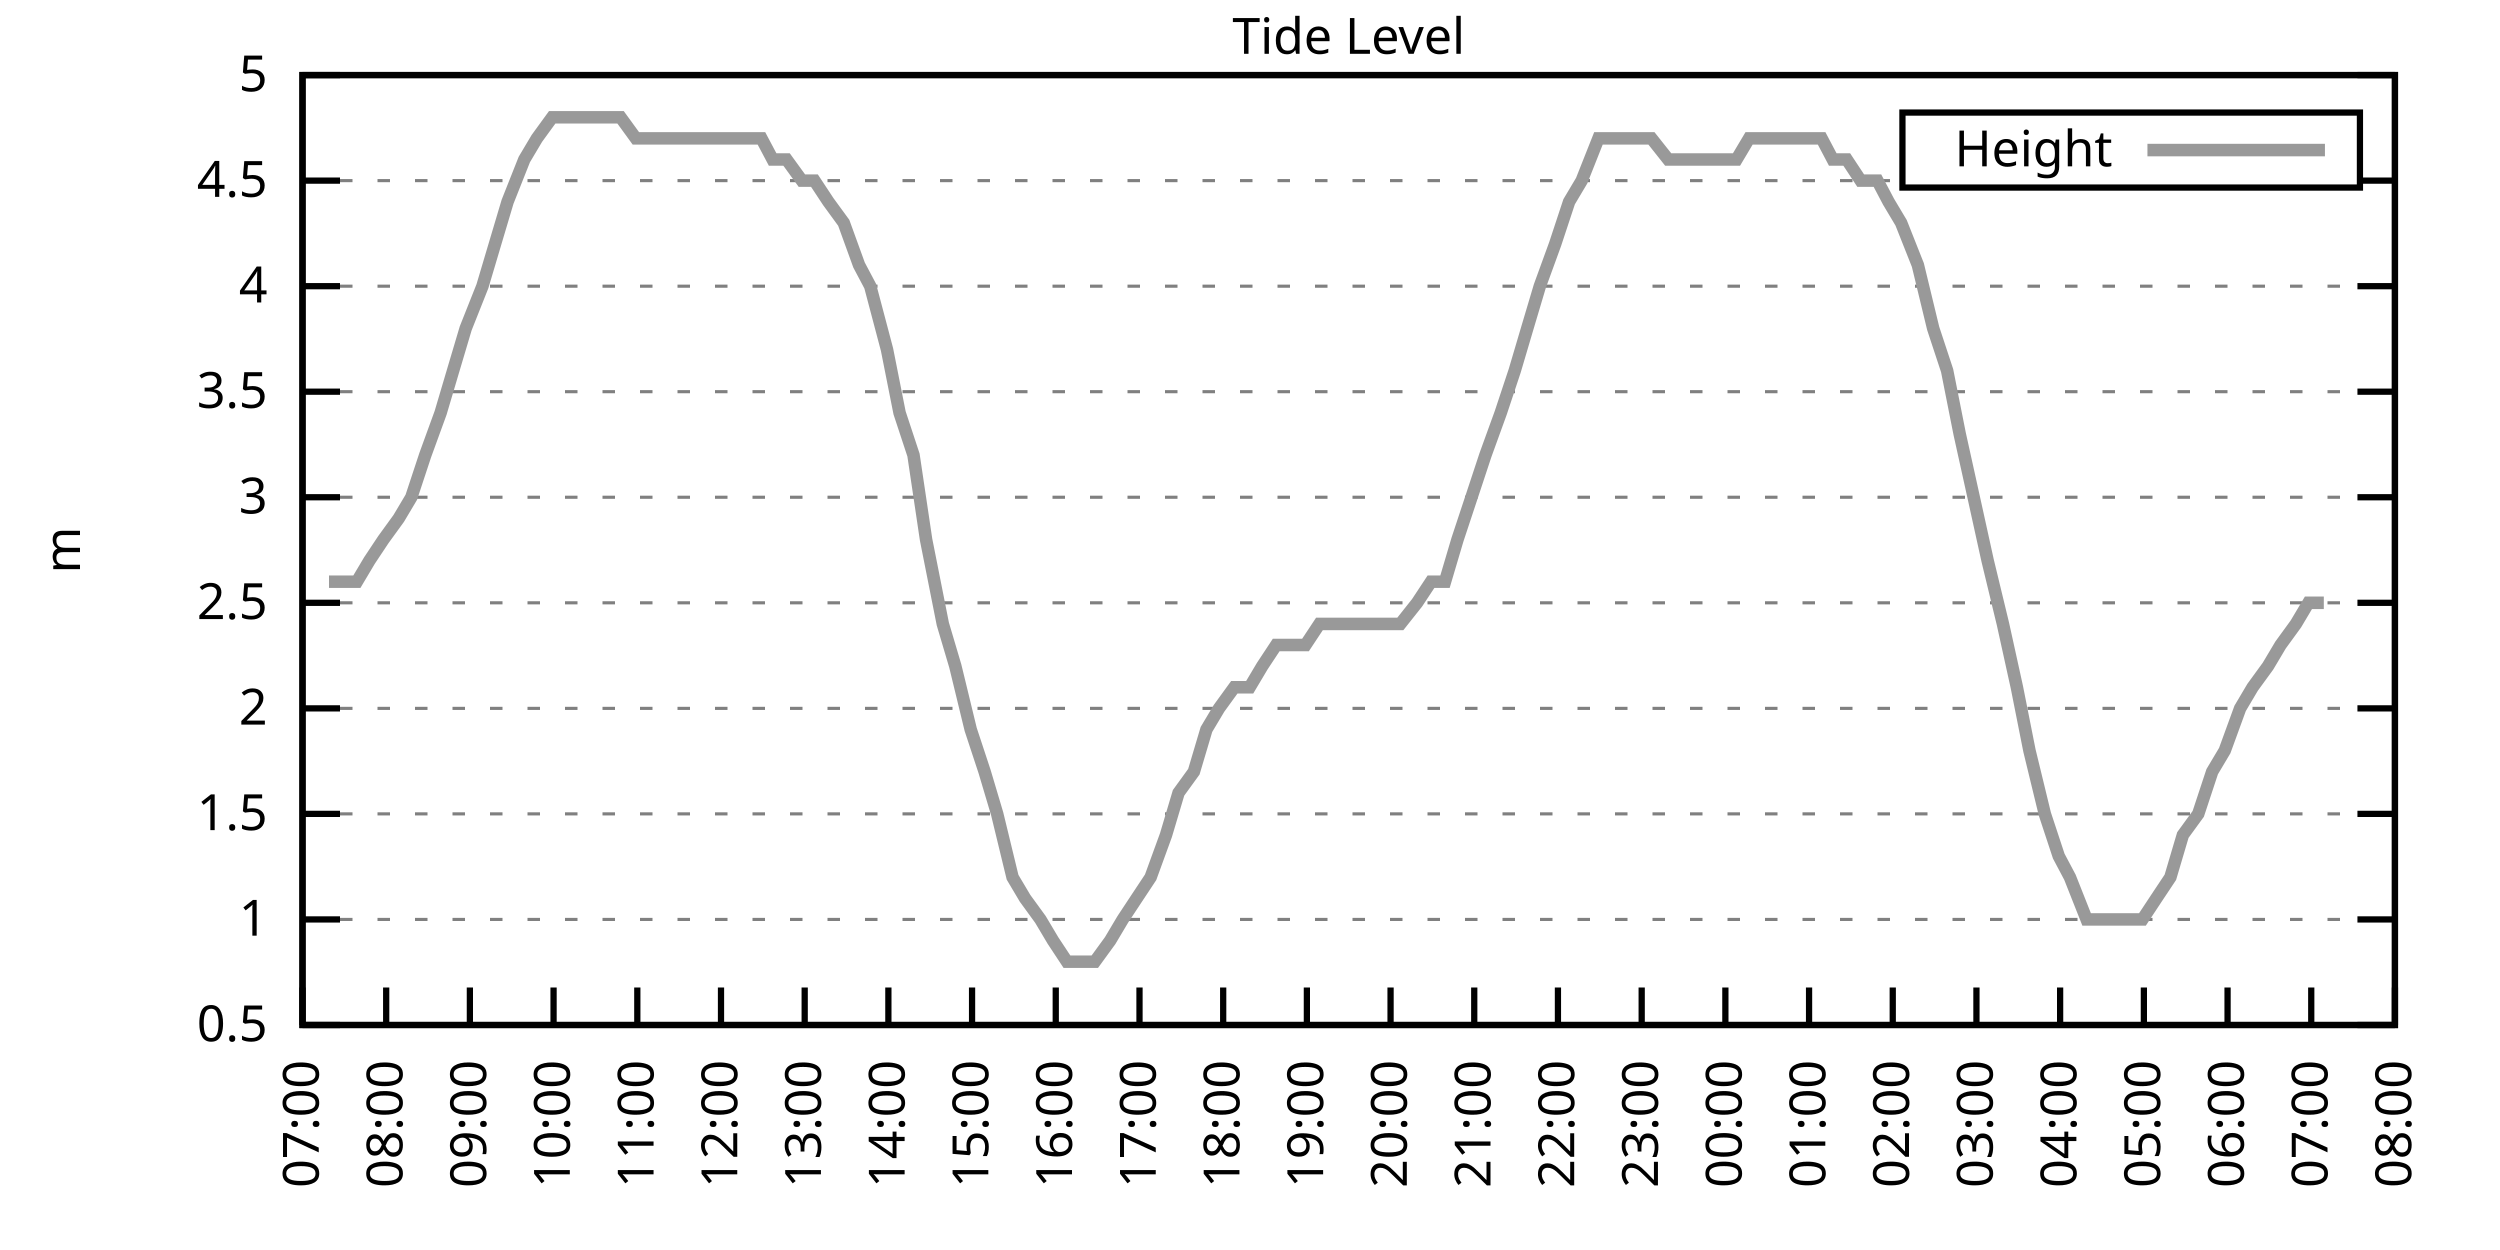
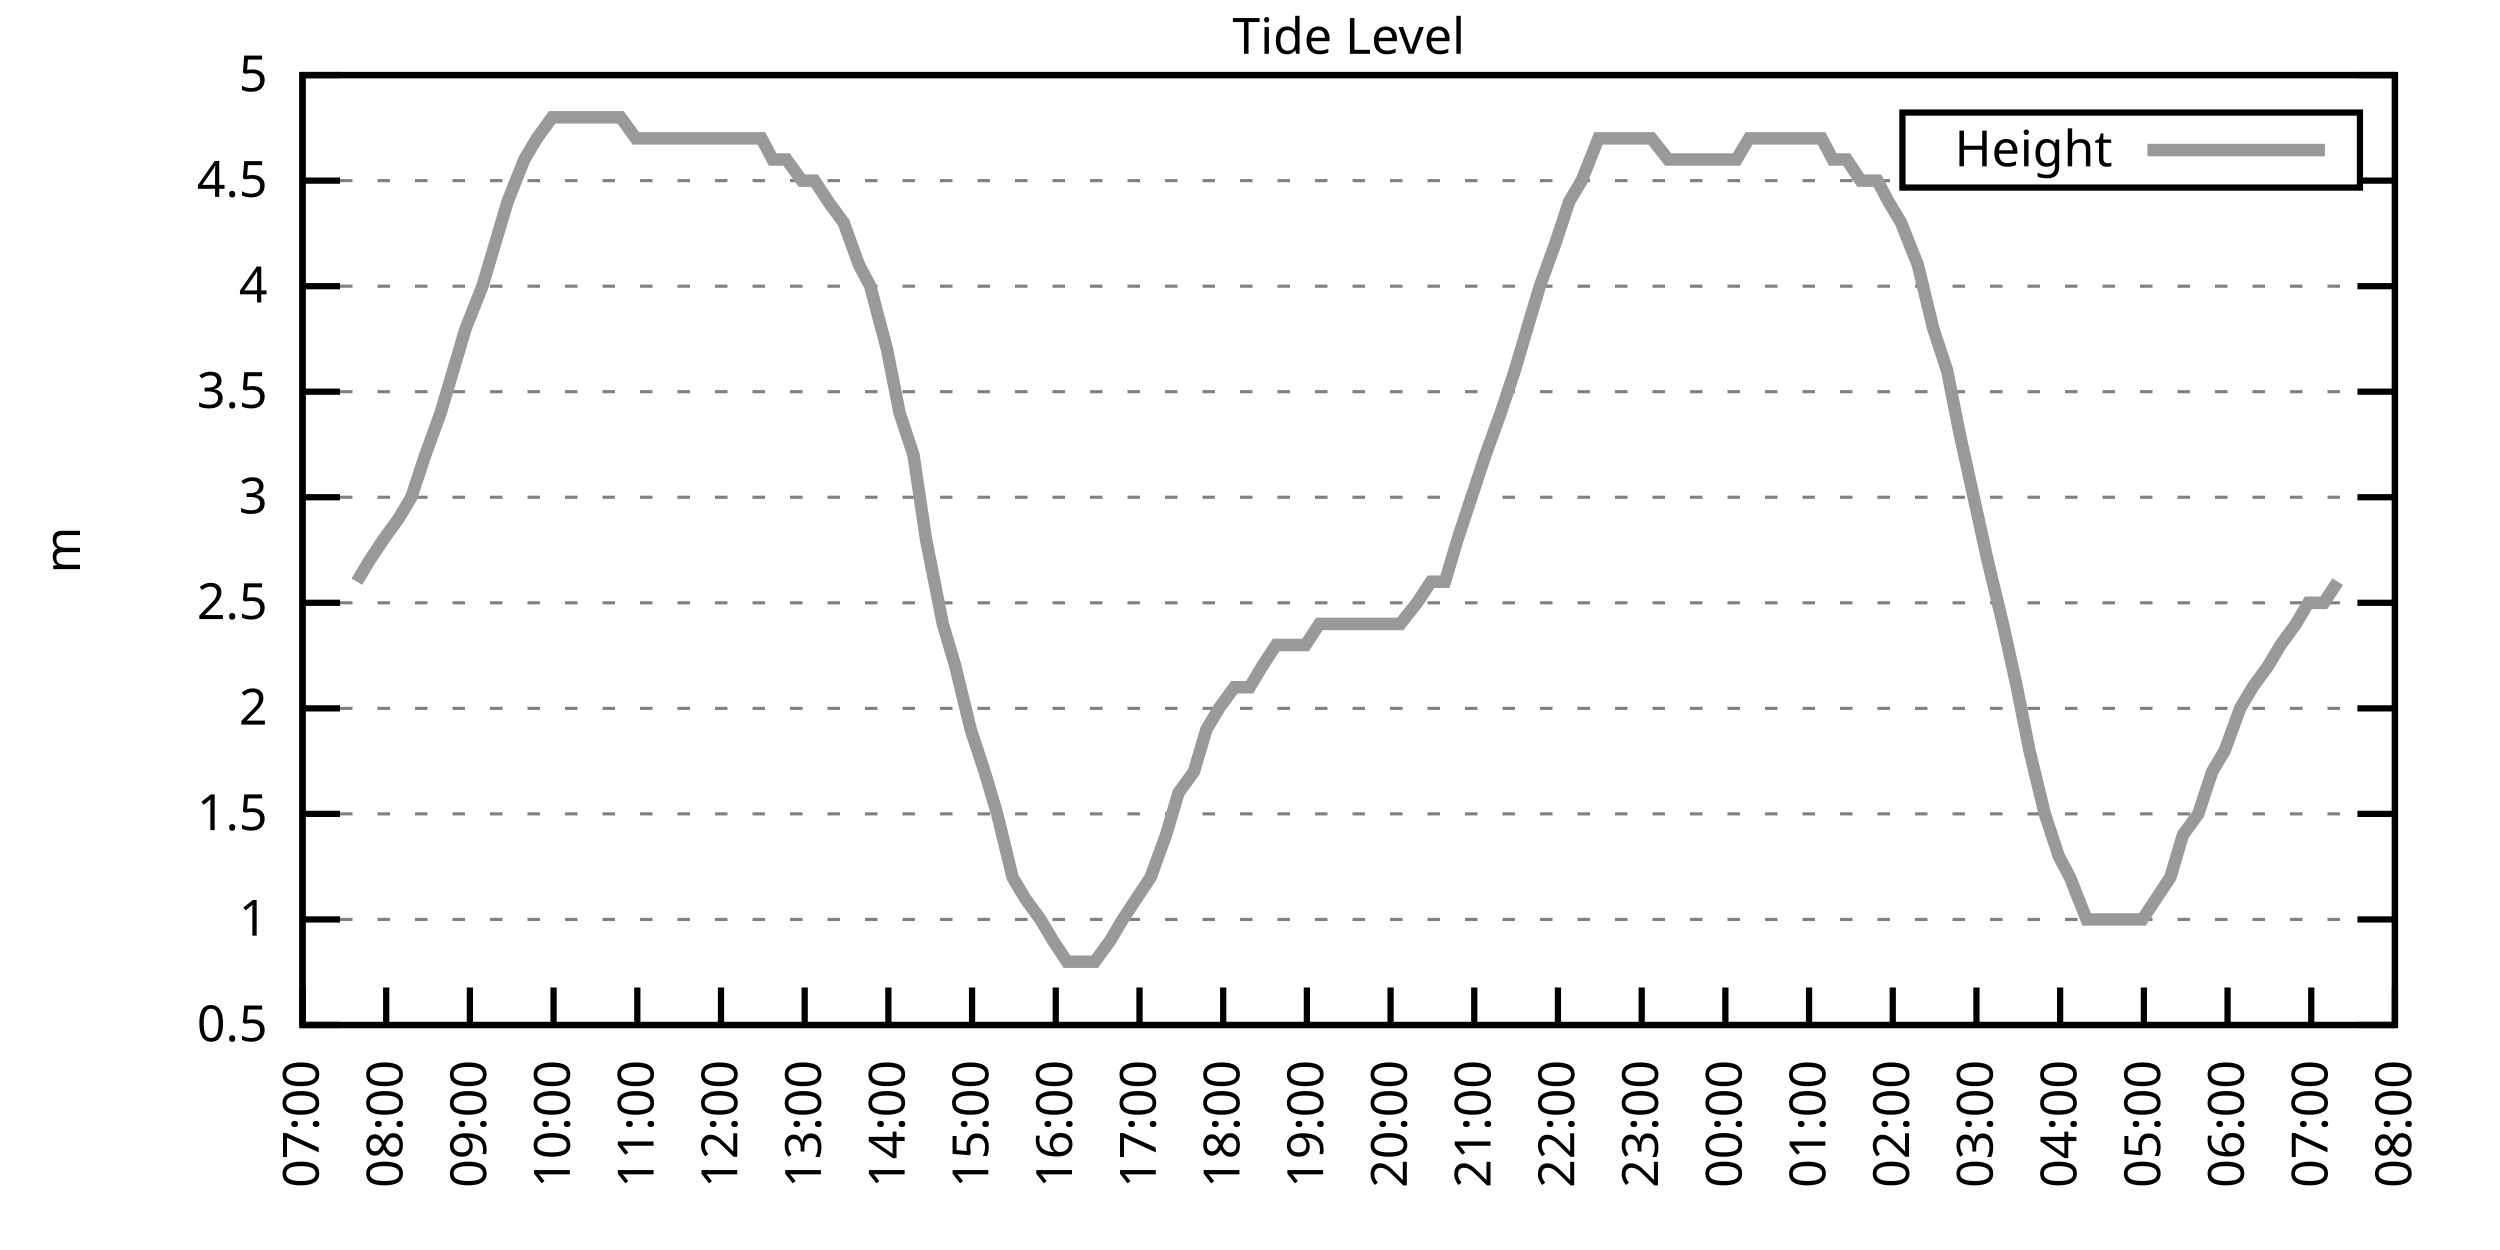
<svg xmlns="http://www.w3.org/2000/svg" xmlns:xlink="http://www.w3.org/1999/xlink" width="400" height="200" viewBox="0 0 400 200">
  <g id="gnuplot_canvas">
    <rect x="0" y="0" width="400" height="200" fill="none" />
    <defs>
      <circle id="gpDot" r="0.5" stroke-width="0.5" stroke="currentColor" />
      <path id="gpPt0" stroke-width="0.333" stroke="currentColor" d="M-1,0 h2 M0,-1 v2" />
      <path id="gpPt1" stroke-width="0.333" stroke="currentColor" d="M-1,-1 L1,1 M1,-1 L-1,1" />
      <path id="gpPt2" stroke-width="0.333" stroke="currentColor" d="M-1,0 L1,0 M0,-1 L0,1 M-1,-1 L1,1 M-1,1 L1,-1" />
      <rect id="gpPt3" stroke-width="0.333" stroke="currentColor" x="-1" y="-1" width="2" height="2" />
      <rect id="gpPt4" stroke-width="0.333" stroke="currentColor" fill="currentColor" x="-1" y="-1" width="2" height="2" />
      <circle id="gpPt5" stroke-width="0.333" stroke="currentColor" cx="0" cy="0" r="1" />
      <use xlink:href="#gpPt5" id="gpPt6" fill="currentColor" stroke="none" />
      <path id="gpPt7" stroke-width="0.333" stroke="currentColor" d="M0,-1.33 L-1.33,0.67 L1.33,0.67 z" />
      <use xlink:href="#gpPt7" id="gpPt8" fill="currentColor" stroke="none" />
      <use xlink:href="#gpPt7" id="gpPt9" stroke="currentColor" transform="rotate(180)" />
      <use xlink:href="#gpPt9" id="gpPt10" fill="currentColor" stroke="none" />
      <use xlink:href="#gpPt3" id="gpPt11" stroke="currentColor" transform="rotate(45)" />
      <use xlink:href="#gpPt11" id="gpPt12" fill="currentColor" stroke="none" />
      <path id="gpPt13" stroke-width="0.333" stroke="currentColor" d="M0,1.330 L1.265,0.411 L0.782,-1.067 L-0.782,-1.076 L-1.265,0.411 z" />
      <use xlink:href="#gpPt13" id="gpPt14" fill="currentColor" stroke="none" />
      <filter id="textbox" filterUnits="objectBoundingBox" x="0" y="0" height="1" width="1">
        <feFlood flood-color="white" flood-opacity="1" result="bgnd" />
        <feComposite in="SourceGraphic" in2="bgnd" operator="atop" />
      </filter>
      <filter id="greybox" filterUnits="objectBoundingBox" x="0" y="0" height="1" width="1">
        <feFlood flood-color="lightgrey" flood-opacity="1" result="grey" />
        <feComposite in="SourceGraphic" in2="grey" operator="atop" />
      </filter>
    </defs>
    <g fill="none" color="white" stroke="currentColor" stroke-width="1.00" stroke-linecap="butt" stroke-linejoin="miter">
</g>
    <g fill="none" color="black" stroke="currentColor" stroke-width="1.00" stroke-linecap="butt" stroke-linejoin="miter">
      <g stroke="none" shape-rendering="crispEdges">
        <polygon fill="rgb(255, 255, 255)" points="48.40,164.00 383.18,164.00 383.18,12.02 48.40,12.02 " />
      </g>
    </g>
    <g fill="none" color="black" stroke="currentColor" stroke-width="1.00" stroke-linecap="butt" stroke-linejoin="miter">
</g>
    <g fill="none" color="black" stroke="black" stroke-width="0.50" stroke-linecap="butt" stroke-linejoin="miter">
</g>
    <g fill="none" color="gray" stroke="currentColor" stroke-width="0.50" stroke-linecap="butt" stroke-linejoin="miter">
      <path stroke="gray" stroke-dasharray="2,4" class="gridline" d="M48.40,164.00 L383.19,164.00  " />
    </g>
    <g fill="none" color="gray" stroke="gray" stroke-width="1.00" stroke-linecap="butt" stroke-linejoin="miter">
</g>
    <g fill="none" color="black" stroke="currentColor" stroke-width="1.00" stroke-linecap="butt" stroke-linejoin="miter">
      <path stroke="black" d="M48.40,164.00 L54.40,164.00 M383.19,164.00 L377.19,164.00  " />
      <g transform="translate(42.80,166.60)" stroke="none" fill="black" font-family="Sans" font-size="8.00" text-anchor="end">
        <text>
          <tspan font-family="Sans"> 0.5</tspan>
        </text>
      </g>
    </g>
    <g fill="none" color="black" stroke="currentColor" stroke-width="1.00" stroke-linecap="butt" stroke-linejoin="miter">
</g>
    <g fill="none" color="black" stroke="black" stroke-width="0.50" stroke-linecap="butt" stroke-linejoin="miter">
</g>
    <g fill="none" color="gray" stroke="currentColor" stroke-width="0.50" stroke-linecap="butt" stroke-linejoin="miter">
      <path stroke="gray" stroke-dasharray="2,4" class="gridline" d="M48.40,147.11 L383.19,147.11  " />
    </g>
    <g fill="none" color="gray" stroke="gray" stroke-width="1.00" stroke-linecap="butt" stroke-linejoin="miter">
</g>
    <g fill="none" color="black" stroke="currentColor" stroke-width="1.00" stroke-linecap="butt" stroke-linejoin="miter">
      <path stroke="black" d="M48.40,147.11 L54.40,147.11 M383.19,147.11 L377.19,147.11  " />
      <g transform="translate(42.80,149.71)" stroke="none" fill="black" font-family="Sans" font-size="8.00" text-anchor="end">
        <text>
          <tspan font-family="Sans"> 1</tspan>
        </text>
      </g>
    </g>
    <g fill="none" color="black" stroke="currentColor" stroke-width="1.00" stroke-linecap="butt" stroke-linejoin="miter">
</g>
    <g fill="none" color="black" stroke="black" stroke-width="0.50" stroke-linecap="butt" stroke-linejoin="miter">
</g>
    <g fill="none" color="gray" stroke="currentColor" stroke-width="0.50" stroke-linecap="butt" stroke-linejoin="miter">
      <path stroke="gray" stroke-dasharray="2,4" class="gridline" d="M48.40,130.22 L383.19,130.22  " />
    </g>
    <g fill="none" color="gray" stroke="gray" stroke-width="1.00" stroke-linecap="butt" stroke-linejoin="miter">
</g>
    <g fill="none" color="black" stroke="currentColor" stroke-width="1.00" stroke-linecap="butt" stroke-linejoin="miter">
      <path stroke="black" d="M48.40,130.22 L54.40,130.22 M383.19,130.22 L377.19,130.22  " />
      <g transform="translate(42.80,132.82)" stroke="none" fill="black" font-family="Sans" font-size="8.00" text-anchor="end">
        <text>
          <tspan font-family="Sans"> 1.5</tspan>
        </text>
      </g>
    </g>
    <g fill="none" color="black" stroke="currentColor" stroke-width="1.00" stroke-linecap="butt" stroke-linejoin="miter">
</g>
    <g fill="none" color="black" stroke="black" stroke-width="0.50" stroke-linecap="butt" stroke-linejoin="miter">
</g>
    <g fill="none" color="gray" stroke="currentColor" stroke-width="0.50" stroke-linecap="butt" stroke-linejoin="miter">
      <path stroke="gray" stroke-dasharray="2,4" class="gridline" d="M48.40,113.34 L383.19,113.34  " />
    </g>
    <g fill="none" color="gray" stroke="gray" stroke-width="1.00" stroke-linecap="butt" stroke-linejoin="miter">
</g>
    <g fill="none" color="black" stroke="currentColor" stroke-width="1.00" stroke-linecap="butt" stroke-linejoin="miter">
      <path stroke="black" d="M48.40,113.34 L54.40,113.34 M383.19,113.34 L377.19,113.34  " />
      <g transform="translate(42.80,115.94)" stroke="none" fill="black" font-family="Sans" font-size="8.00" text-anchor="end">
        <text>
          <tspan font-family="Sans"> 2</tspan>
        </text>
      </g>
    </g>
    <g fill="none" color="black" stroke="currentColor" stroke-width="1.00" stroke-linecap="butt" stroke-linejoin="miter">
</g>
    <g fill="none" color="black" stroke="black" stroke-width="0.50" stroke-linecap="butt" stroke-linejoin="miter">
</g>
    <g fill="none" color="gray" stroke="currentColor" stroke-width="0.50" stroke-linecap="butt" stroke-linejoin="miter">
      <path stroke="gray" stroke-dasharray="2,4" class="gridline" d="M48.40,96.45 L383.19,96.45  " />
    </g>
    <g fill="none" color="gray" stroke="gray" stroke-width="1.00" stroke-linecap="butt" stroke-linejoin="miter">
</g>
    <g fill="none" color="black" stroke="currentColor" stroke-width="1.00" stroke-linecap="butt" stroke-linejoin="miter">
      <path stroke="black" d="M48.40,96.45 L54.40,96.45 M383.19,96.45 L377.19,96.45  " />
      <g transform="translate(42.80,99.05)" stroke="none" fill="black" font-family="Sans" font-size="8.00" text-anchor="end">
        <text>
          <tspan font-family="Sans"> 2.5</tspan>
        </text>
      </g>
    </g>
    <g fill="none" color="black" stroke="currentColor" stroke-width="1.00" stroke-linecap="butt" stroke-linejoin="miter">
</g>
    <g fill="none" color="black" stroke="black" stroke-width="0.50" stroke-linecap="butt" stroke-linejoin="miter">
</g>
    <g fill="none" color="gray" stroke="currentColor" stroke-width="0.50" stroke-linecap="butt" stroke-linejoin="miter">
      <path stroke="gray" stroke-dasharray="2,4" class="gridline" d="M48.40,79.56 L383.19,79.56  " />
    </g>
    <g fill="none" color="gray" stroke="gray" stroke-width="1.00" stroke-linecap="butt" stroke-linejoin="miter">
</g>
    <g fill="none" color="black" stroke="currentColor" stroke-width="1.00" stroke-linecap="butt" stroke-linejoin="miter">
      <path stroke="black" d="M48.40,79.56 L54.40,79.56 M383.19,79.56 L377.19,79.56  " />
      <g transform="translate(42.80,82.16)" stroke="none" fill="black" font-family="Sans" font-size="8.00" text-anchor="end">
        <text>
          <tspan font-family="Sans"> 3</tspan>
        </text>
      </g>
    </g>
    <g fill="none" color="black" stroke="currentColor" stroke-width="1.00" stroke-linecap="butt" stroke-linejoin="miter">
</g>
    <g fill="none" color="black" stroke="black" stroke-width="0.50" stroke-linecap="butt" stroke-linejoin="miter">
</g>
    <g fill="none" color="gray" stroke="currentColor" stroke-width="0.50" stroke-linecap="butt" stroke-linejoin="miter">
      <path stroke="gray" stroke-dasharray="2,4" class="gridline" d="M48.40,62.67 L383.19,62.67  " />
    </g>
    <g fill="none" color="gray" stroke="gray" stroke-width="1.00" stroke-linecap="butt" stroke-linejoin="miter">
</g>
    <g fill="none" color="black" stroke="currentColor" stroke-width="1.00" stroke-linecap="butt" stroke-linejoin="miter">
      <path stroke="black" d="M48.40,62.67 L54.40,62.67 M383.19,62.67 L377.19,62.67  " />
      <g transform="translate(42.80,65.27)" stroke="none" fill="black" font-family="Sans" font-size="8.00" text-anchor="end">
        <text>
          <tspan font-family="Sans"> 3.5</tspan>
        </text>
      </g>
    </g>
    <g fill="none" color="black" stroke="currentColor" stroke-width="1.00" stroke-linecap="butt" stroke-linejoin="miter">
</g>
    <g fill="none" color="black" stroke="black" stroke-width="0.50" stroke-linecap="butt" stroke-linejoin="miter">
</g>
    <g fill="none" color="gray" stroke="currentColor" stroke-width="0.50" stroke-linecap="butt" stroke-linejoin="miter">
      <path stroke="gray" stroke-dasharray="2,4" class="gridline" d="M48.40,45.79 L383.19,45.79  " />
    </g>
    <g fill="none" color="gray" stroke="gray" stroke-width="1.00" stroke-linecap="butt" stroke-linejoin="miter">
</g>
    <g fill="none" color="black" stroke="currentColor" stroke-width="1.00" stroke-linecap="butt" stroke-linejoin="miter">
      <path stroke="black" d="M48.40,45.79 L54.40,45.79 M383.19,45.79 L377.19,45.79  " />
      <g transform="translate(42.80,48.39)" stroke="none" fill="black" font-family="Sans" font-size="8.00" text-anchor="end">
        <text>
          <tspan font-family="Sans"> 4</tspan>
        </text>
      </g>
    </g>
    <g fill="none" color="black" stroke="currentColor" stroke-width="1.00" stroke-linecap="butt" stroke-linejoin="miter">
</g>
    <g fill="none" color="black" stroke="black" stroke-width="0.50" stroke-linecap="butt" stroke-linejoin="miter">
</g>
    <g fill="none" color="gray" stroke="currentColor" stroke-width="0.50" stroke-linecap="butt" stroke-linejoin="miter">
      <path stroke="gray" stroke-dasharray="2,4" class="gridline" d="M48.40,28.90 L304.39,28.90 M377.59,28.90 L383.19,28.90  " />
    </g>
    <g fill="none" color="gray" stroke="gray" stroke-width="1.00" stroke-linecap="butt" stroke-linejoin="miter">
</g>
    <g fill="none" color="black" stroke="currentColor" stroke-width="1.00" stroke-linecap="butt" stroke-linejoin="miter">
      <path stroke="black" d="M48.40,28.90 L54.40,28.90 M383.19,28.90 L377.19,28.90  " />
      <g transform="translate(42.80,31.50)" stroke="none" fill="black" font-family="Sans" font-size="8.00" text-anchor="end">
        <text>
          <tspan font-family="Sans"> 4.5</tspan>
        </text>
      </g>
    </g>
    <g fill="none" color="black" stroke="currentColor" stroke-width="1.00" stroke-linecap="butt" stroke-linejoin="miter">
</g>
    <g fill="none" color="black" stroke="black" stroke-width="0.50" stroke-linecap="butt" stroke-linejoin="miter">
</g>
    <g fill="none" color="gray" stroke="currentColor" stroke-width="0.50" stroke-linecap="butt" stroke-linejoin="miter">
      <path stroke="gray" stroke-dasharray="2,4" class="gridline" d="M48.40,12.01 L383.19,12.01  " />
    </g>
    <g fill="none" color="gray" stroke="gray" stroke-width="1.00" stroke-linecap="butt" stroke-linejoin="miter">
</g>
    <g fill="none" color="black" stroke="currentColor" stroke-width="1.00" stroke-linecap="butt" stroke-linejoin="miter">
      <path stroke="black" d="M48.40,12.01 L54.40,12.01 M383.19,12.01 L377.19,12.01  " />
      <g transform="translate(42.80,14.61)" stroke="none" fill="black" font-family="Sans" font-size="8.00" text-anchor="end">
        <text>
          <tspan font-family="Sans"> 5</tspan>
        </text>
      </g>
    </g>
    <g fill="none" color="black" stroke="currentColor" stroke-width="1.00" stroke-linecap="butt" stroke-linejoin="miter">
      <path stroke="black" d="M48.40,164.00 L48.40,158.00  " />
      <g transform="translate(51.00,169.60) rotate(270.00)" stroke="none" fill="black" font-family="Sans" font-size="8.00" text-anchor="end">
        <text>
          <tspan font-family="Sans">07:00</tspan>
        </text>
      </g>
    </g>
    <g fill="none" color="black" stroke="currentColor" stroke-width="1.00" stroke-linecap="butt" stroke-linejoin="miter">
      <path stroke="black" d="M61.79,164.00 L61.79,158.00  " />
      <g transform="translate(64.39,169.60) rotate(270.00)" stroke="none" fill="black" font-family="Sans" font-size="8.00" text-anchor="end">
        <text>
          <tspan font-family="Sans">08:00</tspan>
        </text>
      </g>
    </g>
    <g fill="none" color="black" stroke="currentColor" stroke-width="1.00" stroke-linecap="butt" stroke-linejoin="miter">
      <path stroke="black" d="M75.18,164.00 L75.18,158.00  " />
      <g transform="translate(77.78,169.60) rotate(270.00)" stroke="none" fill="black" font-family="Sans" font-size="8.00" text-anchor="end">
        <text>
          <tspan font-family="Sans">09:00</tspan>
        </text>
      </g>
    </g>
    <g fill="none" color="black" stroke="currentColor" stroke-width="1.00" stroke-linecap="butt" stroke-linejoin="miter">
      <path stroke="black" d="M88.57,164.00 L88.57,158.00  " />
      <g transform="translate(91.17,169.60) rotate(270.00)" stroke="none" fill="black" font-family="Sans" font-size="8.00" text-anchor="end">
        <text>
          <tspan font-family="Sans">10:00</tspan>
        </text>
      </g>
    </g>
    <g fill="none" color="black" stroke="currentColor" stroke-width="1.00" stroke-linecap="butt" stroke-linejoin="miter">
      <path stroke="black" d="M101.97,164.00 L101.97,158.00  " />
      <g transform="translate(104.57,169.60) rotate(270.00)" stroke="none" fill="black" font-family="Sans" font-size="8.00" text-anchor="end">
        <text>
          <tspan font-family="Sans">11:00</tspan>
        </text>
      </g>
    </g>
    <g fill="none" color="black" stroke="currentColor" stroke-width="1.00" stroke-linecap="butt" stroke-linejoin="miter">
      <path stroke="black" d="M115.36,164.00 L115.36,158.00  " />
      <g transform="translate(117.96,169.60) rotate(270.00)" stroke="none" fill="black" font-family="Sans" font-size="8.00" text-anchor="end">
        <text>
          <tspan font-family="Sans">12:00</tspan>
        </text>
      </g>
    </g>
    <g fill="none" color="black" stroke="currentColor" stroke-width="1.00" stroke-linecap="butt" stroke-linejoin="miter">
      <path stroke="black" d="M128.75,164.00 L128.75,158.00  " />
      <g transform="translate(131.35,169.60) rotate(270.00)" stroke="none" fill="black" font-family="Sans" font-size="8.00" text-anchor="end">
        <text>
          <tspan font-family="Sans">13:00</tspan>
        </text>
      </g>
    </g>
    <g fill="none" color="black" stroke="currentColor" stroke-width="1.00" stroke-linecap="butt" stroke-linejoin="miter">
      <path stroke="black" d="M142.14,164.00 L142.14,158.00  " />
      <g transform="translate(144.74,169.60) rotate(270.00)" stroke="none" fill="black" font-family="Sans" font-size="8.00" text-anchor="end">
        <text>
          <tspan font-family="Sans">14:00</tspan>
        </text>
      </g>
    </g>
    <g fill="none" color="black" stroke="currentColor" stroke-width="1.00" stroke-linecap="butt" stroke-linejoin="miter">
      <path stroke="black" d="M155.53,164.00 L155.53,158.00  " />
      <g transform="translate(158.13,169.60) rotate(270.00)" stroke="none" fill="black" font-family="Sans" font-size="8.00" text-anchor="end">
        <text>
          <tspan font-family="Sans">15:00</tspan>
        </text>
      </g>
    </g>
    <g fill="none" color="black" stroke="currentColor" stroke-width="1.00" stroke-linecap="butt" stroke-linejoin="miter">
      <path stroke="black" d="M168.92,164.00 L168.92,158.00  " />
      <g transform="translate(171.52,169.60) rotate(270.00)" stroke="none" fill="black" font-family="Sans" font-size="8.00" text-anchor="end">
        <text>
          <tspan font-family="Sans">16:00</tspan>
        </text>
      </g>
    </g>
    <g fill="none" color="black" stroke="currentColor" stroke-width="1.00" stroke-linecap="butt" stroke-linejoin="miter">
      <path stroke="black" d="M182.32,164.00 L182.32,158.00  " />
      <g transform="translate(184.92,169.60) rotate(270.00)" stroke="none" fill="black" font-family="Sans" font-size="8.00" text-anchor="end">
        <text>
          <tspan font-family="Sans">17:00</tspan>
        </text>
      </g>
    </g>
    <g fill="none" color="black" stroke="currentColor" stroke-width="1.00" stroke-linecap="butt" stroke-linejoin="miter">
      <path stroke="black" d="M195.71,164.00 L195.71,158.00  " />
      <g transform="translate(198.31,169.60) rotate(270.00)" stroke="none" fill="black" font-family="Sans" font-size="8.00" text-anchor="end">
        <text>
          <tspan font-family="Sans">18:00</tspan>
        </text>
      </g>
    </g>
    <g fill="none" color="black" stroke="currentColor" stroke-width="1.00" stroke-linecap="butt" stroke-linejoin="miter">
      <path stroke="black" d="M209.10,164.00 L209.10,158.00  " />
      <g transform="translate(211.70,169.60) rotate(270.00)" stroke="none" fill="black" font-family="Sans" font-size="8.00" text-anchor="end">
        <text>
          <tspan font-family="Sans">19:00</tspan>
        </text>
      </g>
    </g>
    <g fill="none" color="black" stroke="currentColor" stroke-width="1.00" stroke-linecap="butt" stroke-linejoin="miter">
      <path stroke="black" d="M222.49,164.00 L222.49,158.00  " />
      <g transform="translate(225.09,169.60) rotate(270.00)" stroke="none" fill="black" font-family="Sans" font-size="8.00" text-anchor="end">
        <text>
          <tspan font-family="Sans">20:00</tspan>
        </text>
      </g>
    </g>
    <g fill="none" color="black" stroke="currentColor" stroke-width="1.00" stroke-linecap="butt" stroke-linejoin="miter">
      <path stroke="black" d="M235.88,164.00 L235.88,158.00  " />
      <g transform="translate(238.48,169.60) rotate(270.00)" stroke="none" fill="black" font-family="Sans" font-size="8.00" text-anchor="end">
        <text>
          <tspan font-family="Sans">21:00</tspan>
        </text>
      </g>
    </g>
    <g fill="none" color="black" stroke="currentColor" stroke-width="1.00" stroke-linecap="butt" stroke-linejoin="miter">
      <path stroke="black" d="M249.27,164.00 L249.27,158.00  " />
      <g transform="translate(251.87,169.60) rotate(270.00)" stroke="none" fill="black" font-family="Sans" font-size="8.00" text-anchor="end">
        <text>
          <tspan font-family="Sans">22:00</tspan>
        </text>
      </g>
    </g>
    <g fill="none" color="black" stroke="currentColor" stroke-width="1.00" stroke-linecap="butt" stroke-linejoin="miter">
      <path stroke="black" d="M262.67,164.00 L262.67,158.00  " />
      <g transform="translate(265.27,169.60) rotate(270.00)" stroke="none" fill="black" font-family="Sans" font-size="8.00" text-anchor="end">
        <text>
          <tspan font-family="Sans">23:00</tspan>
        </text>
      </g>
    </g>
    <g fill="none" color="black" stroke="currentColor" stroke-width="1.00" stroke-linecap="butt" stroke-linejoin="miter">
      <path stroke="black" d="M276.06,164.00 L276.06,158.00  " />
      <g transform="translate(278.66,169.60) rotate(270.00)" stroke="none" fill="black" font-family="Sans" font-size="8.00" text-anchor="end">
        <text>
          <tspan font-family="Sans">00:00</tspan>
        </text>
      </g>
    </g>
    <g fill="none" color="black" stroke="currentColor" stroke-width="1.00" stroke-linecap="butt" stroke-linejoin="miter">
      <path stroke="black" d="M289.45,164.00 L289.45,158.00  " />
      <g transform="translate(292.05,169.60) rotate(270.00)" stroke="none" fill="black" font-family="Sans" font-size="8.00" text-anchor="end">
        <text>
          <tspan font-family="Sans">01:00</tspan>
        </text>
      </g>
    </g>
    <g fill="none" color="black" stroke="currentColor" stroke-width="1.00" stroke-linecap="butt" stroke-linejoin="miter">
      <path stroke="black" d="M302.84,164.00 L302.84,158.00  " />
      <g transform="translate(305.44,169.60) rotate(270.00)" stroke="none" fill="black" font-family="Sans" font-size="8.00" text-anchor="end">
        <text>
          <tspan font-family="Sans">02:00</tspan>
        </text>
      </g>
    </g>
    <g fill="none" color="black" stroke="currentColor" stroke-width="1.00" stroke-linecap="butt" stroke-linejoin="miter">
      <path stroke="black" d="M316.23,164.00 L316.23,158.00  " />
      <g transform="translate(318.83,169.60) rotate(270.00)" stroke="none" fill="black" font-family="Sans" font-size="8.00" text-anchor="end">
        <text>
          <tspan font-family="Sans">03:00</tspan>
        </text>
      </g>
    </g>
    <g fill="none" color="black" stroke="currentColor" stroke-width="1.00" stroke-linecap="butt" stroke-linejoin="miter">
      <path stroke="black" d="M329.62,164.00 L329.62,158.00  " />
      <g transform="translate(332.22,169.60) rotate(270.00)" stroke="none" fill="black" font-family="Sans" font-size="8.00" text-anchor="end">
        <text>
          <tspan font-family="Sans">04:00</tspan>
        </text>
      </g>
    </g>
    <g fill="none" color="black" stroke="currentColor" stroke-width="1.00" stroke-linecap="butt" stroke-linejoin="miter">
      <path stroke="black" d="M343.02,164.00 L343.02,158.00  " />
      <g transform="translate(345.62,169.60) rotate(270.00)" stroke="none" fill="black" font-family="Sans" font-size="8.00" text-anchor="end">
        <text>
          <tspan font-family="Sans">05:00</tspan>
        </text>
      </g>
    </g>
    <g fill="none" color="black" stroke="currentColor" stroke-width="1.00" stroke-linecap="butt" stroke-linejoin="miter">
      <path stroke="black" d="M356.41,164.00 L356.41,158.00  " />
      <g transform="translate(359.01,169.60) rotate(270.00)" stroke="none" fill="black" font-family="Sans" font-size="8.00" text-anchor="end">
        <text>
          <tspan font-family="Sans">06:00</tspan>
        </text>
      </g>
    </g>
    <g fill="none" color="black" stroke="currentColor" stroke-width="1.00" stroke-linecap="butt" stroke-linejoin="miter">
      <path stroke="black" d="M369.80,164.00 L369.80,158.00  " />
      <g transform="translate(372.40,169.60) rotate(270.00)" stroke="none" fill="black" font-family="Sans" font-size="8.00" text-anchor="end">
        <text>
          <tspan font-family="Sans">07:00</tspan>
        </text>
      </g>
    </g>
    <g fill="none" color="black" stroke="currentColor" stroke-width="1.00" stroke-linecap="butt" stroke-linejoin="miter">
      <path stroke="black" d="M383.19,164.00 L383.19,158.00  " />
      <g transform="translate(385.79,169.60) rotate(270.00)" stroke="none" fill="black" font-family="Sans" font-size="8.00" text-anchor="end">
        <text>
          <tspan font-family="Sans">08:00</tspan>
        </text>
      </g>
    </g>
    <g fill="none" color="black" stroke="currentColor" stroke-width="1.00" stroke-linecap="butt" stroke-linejoin="miter">
</g>
    <g fill="none" color="black" stroke="currentColor" stroke-width="1.00" stroke-linecap="butt" stroke-linejoin="miter">
      <path stroke="black" d="M48.40,12.01 L48.40,164.00 L383.19,164.00 L383.19,12.01 L48.40,12.01 Z  " />
    </g>
    <g fill="none" color="black" stroke="currentColor" stroke-width="1.00" stroke-linecap="butt" stroke-linejoin="miter">
</g>
    <g fill="none" color="black" stroke="currentColor" stroke-width="1.00" stroke-linecap="butt" stroke-linejoin="miter">
      <path stroke="black" d="M304.39,30.01 L304.39,18.01 L377.59,18.01 L377.59,30.01 L304.39,30.01 Z  " />
    </g>
    <g id="Tide_level_plot_1">
      <g fill="none" color="white" stroke="black" stroke-width="2.00" stroke-linecap="butt" stroke-linejoin="miter">
</g>
      <g fill="none" color="black" stroke="currentColor" stroke-width="2.00" stroke-linecap="butt" stroke-linejoin="miter">
        <g transform="translate(337.99,26.61)" stroke="none" fill="black" font-family="Sans" font-size="8.00" text-anchor="end">
          <text>
            <tspan font-family="Sans">Height</tspan>
          </text>
        </g>
      </g>
      <g fill="none" color="black" stroke="currentColor" stroke-width="2.00" stroke-linecap="butt" stroke-linejoin="miter">
-         <path stroke="rgb(153, 153, 153)" d="M343.59,24.01 L371.99,24.01 M52.64,93.07 L54.87,93.07 L57.10,93.07 L59.11,89.69 L61.35,86.32 L63.80,82.94   L65.81,79.56 L68.04,72.81 L70.50,66.05 L72.50,59.30 L74.51,52.54 L77.19,45.79 L79.20,39.03 L81.21,32.28   L83.89,25.52 L85.90,22.14 L88.35,18.77 L90.36,18.77 L92.82,18.77 L94.82,18.77 L97.28,18.77 L99.29,18.77   L101.74,22.14 L103.75,22.14 L105.98,22.14 L108.44,22.14 L110.45,22.14 L112.68,22.14 L114.91,22.14 L117.14,22.14   L119.15,22.14 L121.83,22.14 L123.62,25.52 L125.85,25.52 L128.30,28.90 L130.31,28.90 L132.54,32.28 L135.00,35.65   L137.45,42.41 L139.24,45.79 L141.92,55.92 L143.93,66.05 L146.16,72.81 L148.17,86.32 L150.85,99.83 L152.85,106.58   L155.31,116.71 L157.54,123.47 L159.55,130.22 L162.01,140.36 L164.01,143.73 L166.47,147.11 L168.48,150.49 L170.71,153.87   L173.17,153.87 L175.17,153.87 L177.63,150.49 L179.64,147.11 L181.87,143.73 L184.10,140.36 L186.56,133.60 L188.57,126.85   L191.02,123.47 L193.03,116.71 L195.04,113.34 L197.49,109.96 L199.95,109.96 L201.96,106.58 L204.19,103.20 L206.42,103.20   L208.88,103.20 L211.11,99.83 L213.12,99.83 L215.57,99.83 L217.36,99.83 L220.04,99.83 L221.82,99.83 L224.05,99.83   L226.73,96.45 L228.96,93.07 L231.20,93.07 L233.20,86.32 L235.44,79.56 L237.67,72.81 L240.12,66.05 L242.36,59.30   L244.36,52.54 L246.37,45.79 L248.83,39.03 L251.06,32.28 L253.07,28.90 L255.75,22.14 L257.76,22.14 L260.21,22.14   L262.22,22.14 L264.23,22.14 L266.91,25.52 L268.92,25.52 L270.92,25.52 L273.60,25.52 L275.61,25.52 L277.84,25.52   L279.85,22.14 L282.31,22.14 L284.76,22.14 L286.55,22.14 L289.23,22.14 L291.46,22.14 L293.24,25.52 L295.48,25.52   L297.71,28.90 L300.39,28.90 L302.17,32.28 L304.18,35.65 L306.86,42.41 L309.31,52.54 L311.54,59.30 L313.55,69.43   L315.79,79.56 L318.02,89.69 L320.47,99.83 L322.70,109.96 L324.71,120.09 L327.17,130.22 L329.40,136.98 L331.19,140.36   L333.86,147.11 L336.10,147.11 L338.10,147.11 L340.56,147.11 L342.79,147.11 L345.02,143.73 L347.26,140.36 L349.26,133.60   L351.72,130.22 L353.95,123.47 L355.96,120.09 L358.42,113.34 L360.42,109.96 L362.88,106.58 L364.89,103.20 L367.34,99.83   L369.35,96.45 L371.81,96.45  " />
+         <path stroke="rgb(153, 153, 153)" d="M343.59,24.01 L371.99,24.01 M57.10,93.07 L59.11,89.69 L61.35,86.32 L63.80,82.94 L65.81,79.56 L68.04,72.81   L70.50,66.05 L72.50,59.30 L74.51,52.54 L77.19,45.79 L79.20,39.03 L81.21,32.28 L83.89,25.52 L85.90,22.14   L88.35,18.77 L90.36,18.77 L92.82,18.77 L94.82,18.77 L97.28,18.77 L99.29,18.77 L101.74,22.14 L103.75,22.14   L105.98,22.14 L108.44,22.14 L110.45,22.14 L112.68,22.14 L114.91,22.14 L117.14,22.14 L119.15,22.14 L121.83,22.14   L123.62,25.52 L125.85,25.52 L128.30,28.90 L130.31,28.90 L132.54,32.28 L135.00,35.65 L137.45,42.41 L139.24,45.79   L141.92,55.92 L143.93,66.05 L146.16,72.81 L148.17,86.32 L150.85,99.83 L152.85,106.58 L155.31,116.71 L157.54,123.47   L159.55,130.22 L162.01,140.36 L164.01,143.73 L166.47,147.11 L168.48,150.49 L170.71,153.87 L173.17,153.87 L175.17,153.87   L177.63,150.49 L179.64,147.11 L181.87,143.73 L184.10,140.36 L186.56,133.60 L188.57,126.85 L191.02,123.47 L193.03,116.71   L195.04,113.34 L197.49,109.96 L199.95,109.96 L201.96,106.58 L204.19,103.20 L206.42,103.20 L208.88,103.20 L211.11,99.83   L213.12,99.83 L215.57,99.83 L217.36,99.83 L220.04,99.83 L221.82,99.83 L224.05,99.83 L226.73,96.45 L228.96,93.07   L231.20,93.07 L233.20,86.32 L235.44,79.56 L237.67,72.81 L240.12,66.05 L242.36,59.30 L244.36,52.54 L246.37,45.79   L248.83,39.03 L251.06,32.28 L253.07,28.90 L255.75,22.14 L257.76,22.14 L260.21,22.14 L262.22,22.14 L264.23,22.14   L266.91,25.52 L268.92,25.52 L270.92,25.52 L273.60,25.52 L275.61,25.52 L277.84,25.52 L279.85,22.14 L282.31,22.14   L284.76,22.14 L286.55,22.14 L289.23,22.14 L291.46,22.14 L293.24,25.52 L295.48,25.52 L297.71,28.90 L300.39,28.90   L302.17,32.28 L304.18,35.65 L306.86,42.41 L309.31,52.54 L311.54,59.30 L313.55,69.43 L315.79,79.56 L318.02,89.69   L320.47,99.83 L322.70,109.96 L324.71,120.09 L327.17,130.22 L329.40,136.98 L331.19,140.36 L333.86,147.11 L336.10,147.11   L338.10,147.11 L340.56,147.11 L342.79,147.11 L345.02,143.73 L347.26,140.36 L349.26,133.60 L351.72,130.22 L353.95,123.47   L355.96,120.09 L358.42,113.34 L360.42,109.96 L362.88,106.58 L364.89,103.20 L367.34,99.83 L369.35,96.45 L371.81,96.45   L374.04,93.07  " />
      </g>
    </g>
    <g fill="none" color="black" stroke="currentColor" stroke-width="2.00" stroke-linecap="butt" stroke-linejoin="miter">
</g>
    <g fill="none" color="black" stroke="black" stroke-width="1.00" stroke-linecap="butt" stroke-linejoin="miter">
</g>
    <g fill="none" color="black" stroke="currentColor" stroke-width="1.00" stroke-linecap="butt" stroke-linejoin="miter">
      <path stroke="black" d="M48.40,12.01 L48.40,164.00 L383.19,164.00 L383.19,12.01 L48.40,12.01 Z  " />
      <g transform="translate(12.80,88.01) rotate(270.00)" stroke="none" fill="black" font-family="Sans" font-size="8.00" text-anchor="middle">
        <text>
          <tspan font-family="Sans">m</tspan>
        </text>
      </g>
    </g>
    <g fill="none" color="black" stroke="currentColor" stroke-width="1.00" stroke-linecap="butt" stroke-linejoin="miter">
</g>
    <g fill="none" color="black" stroke="currentColor" stroke-width="1.00" stroke-linecap="butt" stroke-linejoin="miter">
      <g transform="translate(215.79,8.61)" stroke="none" fill="black" font-family="Sans" font-size="8.00" text-anchor="middle">
        <text>
          <tspan font-family="Sans">Tide Level</tspan>
        </text>
      </g>
    </g>
    <g fill="none" color="black" stroke="currentColor" stroke-width="1.00" stroke-linecap="butt" stroke-linejoin="miter">
</g>
  </g>
</svg>
